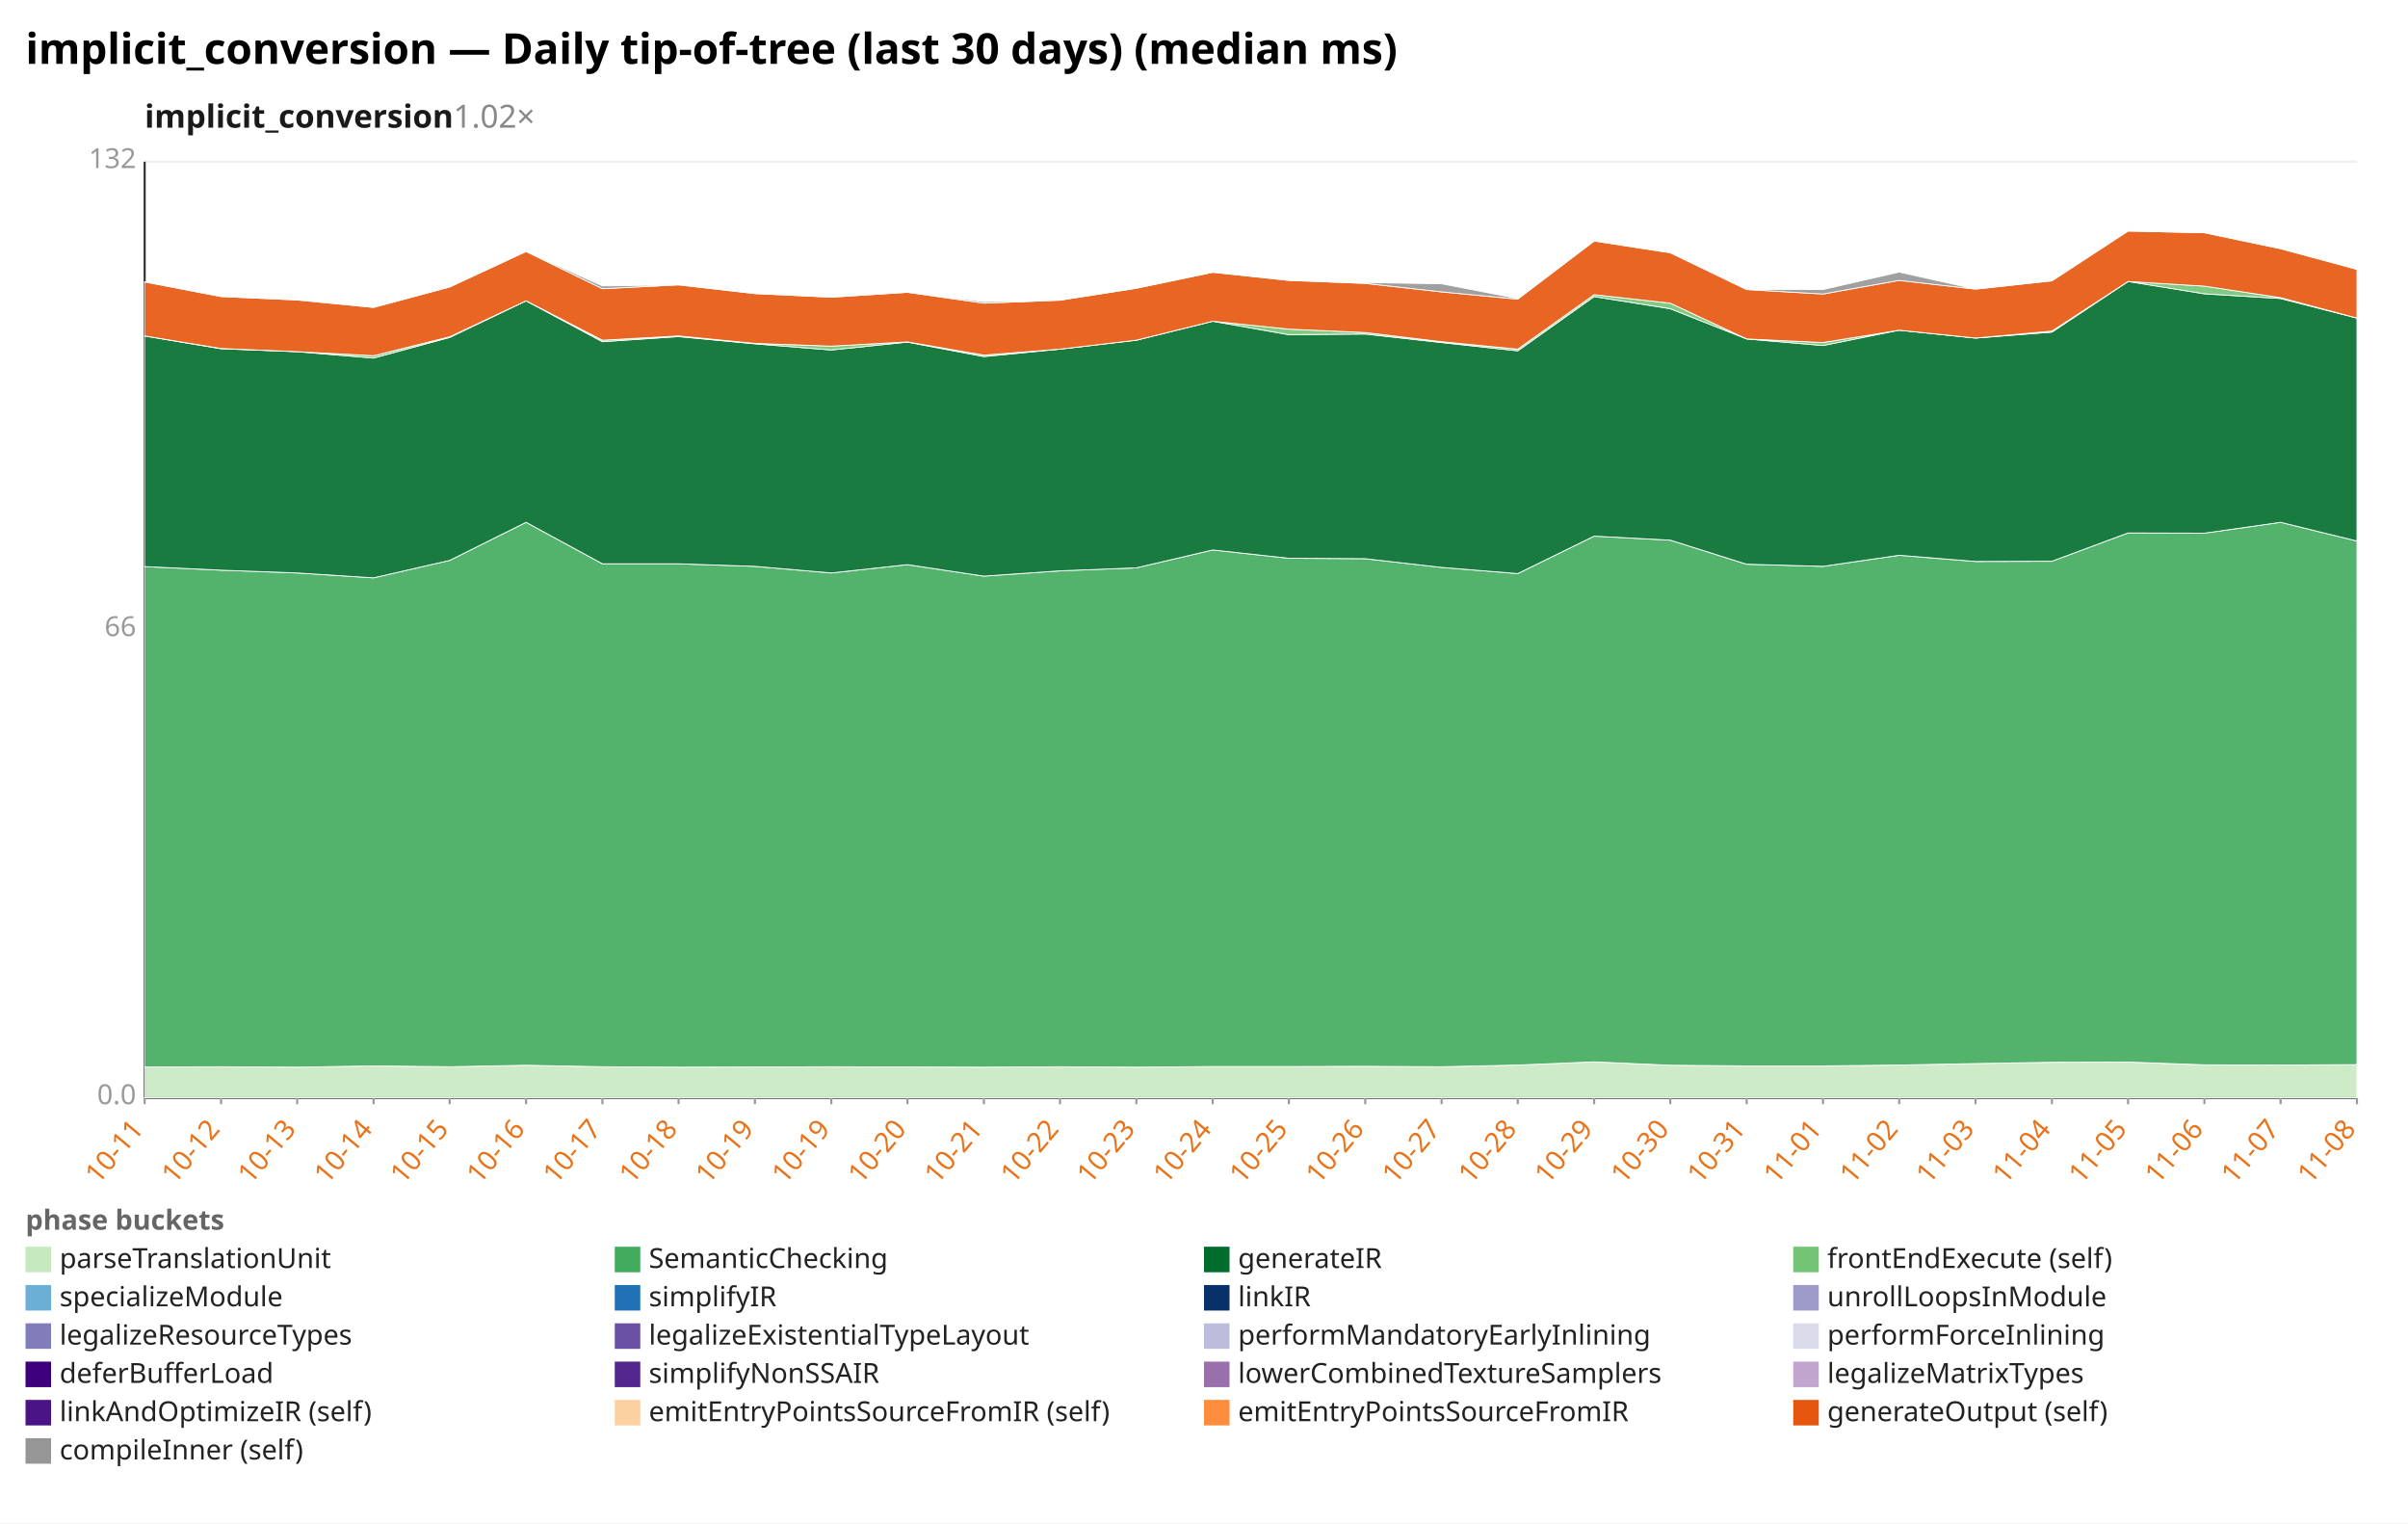
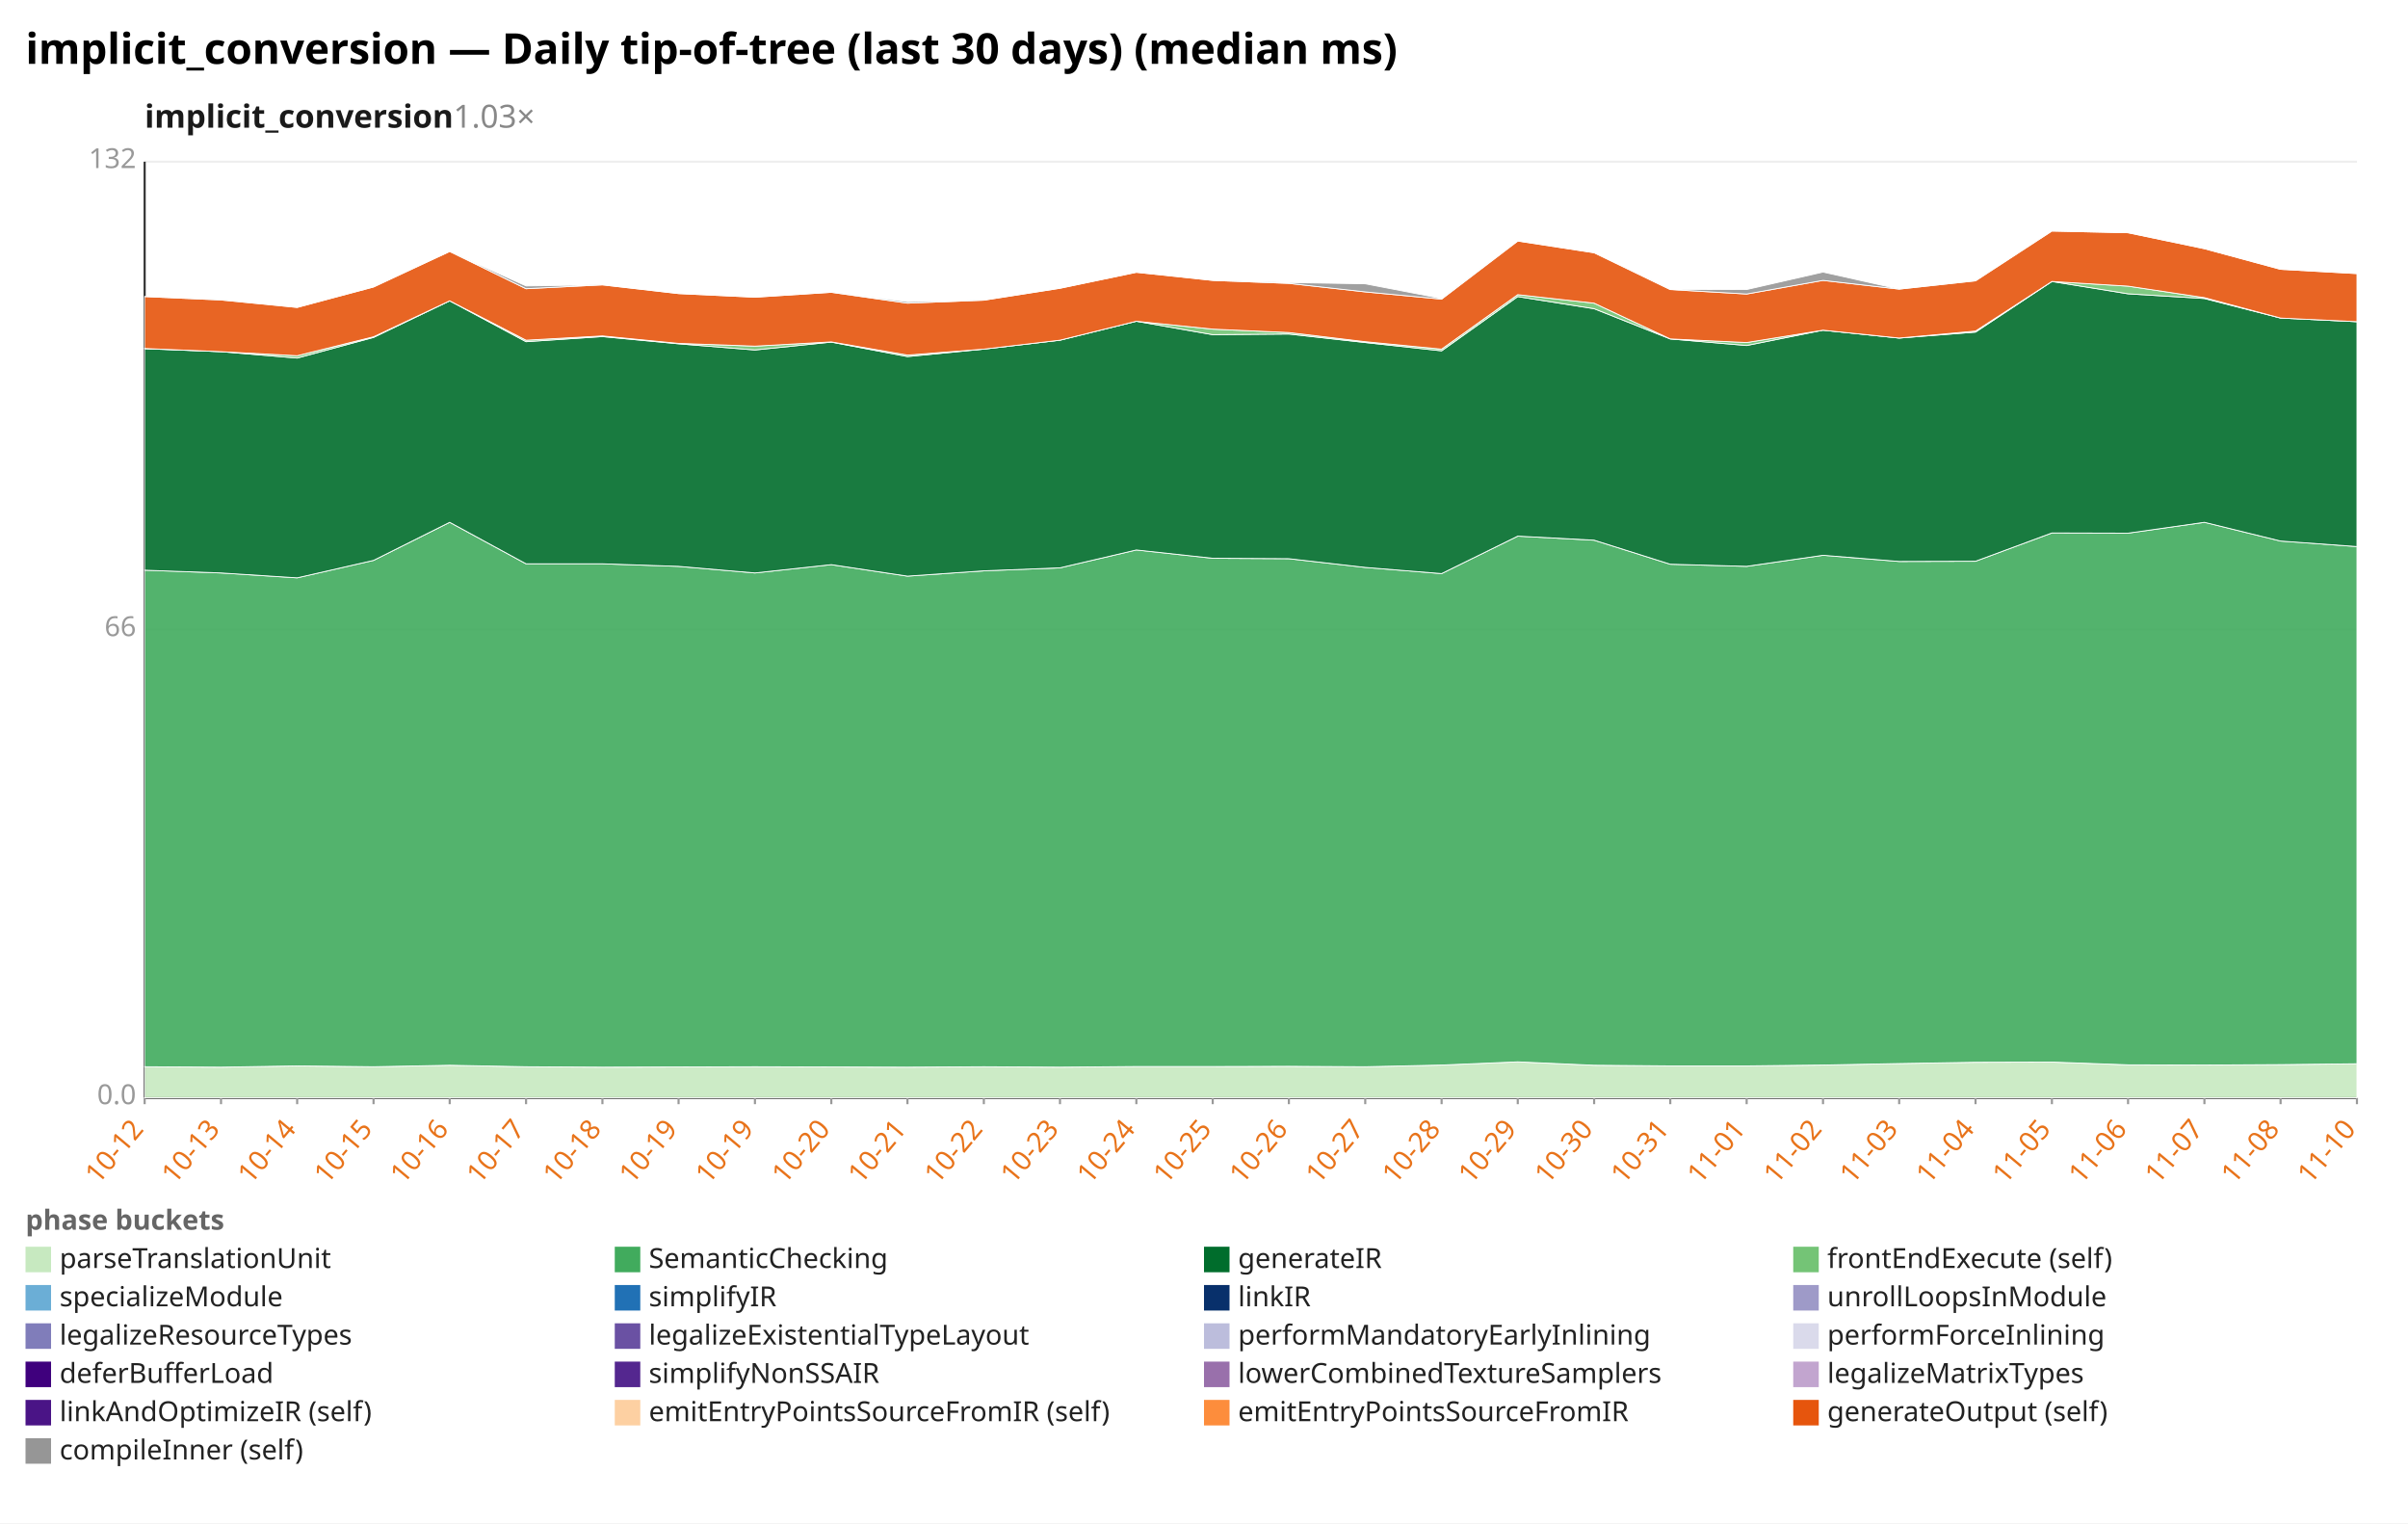
<svg xmlns="http://www.w3.org/2000/svg" width="1132" height="716" viewBox="0 0 1132 716" preserveAspectRatio="xMidYMid meet" font-family="sans-serif" font-size="13">
  <rect width="1132" height="716" fill="white" />
  <text x="12" y="30" font-size="20" font-weight="bold">implicit_conversion — Daily tip-of-tree (last 30 days) (median ms)</text>
-   <text x="68" y="60" font-size="15" font-weight="600" fill="#1a1a1a">implicit_conversion<tspan fill="#888" font-weight="400" text-decoration="none">  1.02×</tspan>
+   <text x="68" y="60" font-size="15" font-weight="600" fill="#1a1a1a">implicit_conversion<tspan fill="#888" font-weight="400" text-decoration="none">  1.03×</tspan>
  </text>
  <line x1="68.0" y1="516.0" x2="1108.0" y2="516.0" stroke="#eee" />
  <text x="64.0" y="519.0" text-anchor="end" fill="#999">0.0</text>
  <line x1="68.0" y1="296.0" x2="1108.0" y2="296.0" stroke="#eee" />
  <text x="64.0" y="299.0" text-anchor="end" fill="#999">66</text>
  <line x1="68.0" y1="76.0" x2="1108.0" y2="76.0" stroke="#eee" />
  <text x="64.0" y="79.0" text-anchor="end" fill="#999">132</text>
  <line x1="68.0" y1="76.0" x2="68.0" y2="516.0" stroke="#333" />
  <line x1="68.0" y1="516.0" x2="1108.0" y2="516.0" stroke="#333" />
  <line x1="68.0" y1="516.0" x2="68.0" y2="519.0" stroke="#999" />
-   <text x="68.0" y="531.0" text-anchor="end" fill="#e8731a" transform="rotate(-50 68.0 531.0)">10-11</text>
+   <text x="68.0" y="531.0" text-anchor="end" fill="#e8731a" transform="rotate(-50 68.0 531.0)">10-12</text>
  <line x1="103.9" y1="516.0" x2="103.9" y2="519.0" stroke="#999" />
-   <text x="103.9" y="531.0" text-anchor="end" fill="#e8731a" transform="rotate(-50 103.9 531.0)">10-12</text>
+   <text x="103.9" y="531.0" text-anchor="end" fill="#e8731a" transform="rotate(-50 103.9 531.0)">10-13</text>
  <line x1="139.7" y1="516.0" x2="139.7" y2="519.0" stroke="#999" />
-   <text x="139.7" y="531.0" text-anchor="end" fill="#e8731a" transform="rotate(-50 139.7 531.0)">10-13</text>
+   <text x="139.7" y="531.0" text-anchor="end" fill="#e8731a" transform="rotate(-50 139.7 531.0)">10-14</text>
  <line x1="175.6" y1="516.0" x2="175.6" y2="519.0" stroke="#999" />
-   <text x="175.6" y="531.0" text-anchor="end" fill="#e8731a" transform="rotate(-50 175.6 531.0)">10-14</text>
+   <text x="175.6" y="531.0" text-anchor="end" fill="#e8731a" transform="rotate(-50 175.6 531.0)">10-15</text>
  <line x1="211.4" y1="516.0" x2="211.4" y2="519.0" stroke="#999" />
-   <text x="211.4" y="531.0" text-anchor="end" fill="#e8731a" transform="rotate(-50 211.4 531.0)">10-15</text>
+   <text x="211.4" y="531.0" text-anchor="end" fill="#e8731a" transform="rotate(-50 211.4 531.0)">10-16</text>
  <line x1="247.3" y1="516.0" x2="247.3" y2="519.0" stroke="#999" />
-   <text x="247.3" y="531.0" text-anchor="end" fill="#e8731a" transform="rotate(-50 247.3 531.0)">10-16</text>
+   <text x="247.3" y="531.0" text-anchor="end" fill="#e8731a" transform="rotate(-50 247.3 531.0)">10-17</text>
  <line x1="283.2" y1="516.0" x2="283.2" y2="519.0" stroke="#999" />
-   <text x="283.2" y="531.0" text-anchor="end" fill="#e8731a" transform="rotate(-50 283.2 531.0)">10-17</text>
+   <text x="283.2" y="531.0" text-anchor="end" fill="#e8731a" transform="rotate(-50 283.2 531.0)">10-18</text>
  <line x1="319.0" y1="516.0" x2="319.0" y2="519.0" stroke="#999" />
-   <text x="319.0" y="531.0" text-anchor="end" fill="#e8731a" transform="rotate(-50 319.0 531.0)">10-18</text>
+   <text x="319.0" y="531.0" text-anchor="end" fill="#e8731a" transform="rotate(-50 319.0 531.0)">10-19</text>
  <line x1="354.9" y1="516.0" x2="354.9" y2="519.0" stroke="#999" />
  <text x="354.9" y="531.0" text-anchor="end" fill="#e8731a" transform="rotate(-50 354.9 531.0)">10-19</text>
  <line x1="390.8" y1="516.0" x2="390.8" y2="519.0" stroke="#999" />
-   <text x="390.8" y="531.0" text-anchor="end" fill="#e8731a" transform="rotate(-50 390.8 531.0)">10-19</text>
+   <text x="390.8" y="531.0" text-anchor="end" fill="#e8731a" transform="rotate(-50 390.8 531.0)">10-20</text>
  <line x1="426.6" y1="516.0" x2="426.6" y2="519.0" stroke="#999" />
-   <text x="426.6" y="531.0" text-anchor="end" fill="#e8731a" transform="rotate(-50 426.6 531.0)">10-20</text>
+   <text x="426.6" y="531.0" text-anchor="end" fill="#e8731a" transform="rotate(-50 426.6 531.0)">10-21</text>
  <line x1="462.5" y1="516.0" x2="462.5" y2="519.0" stroke="#999" />
-   <text x="462.5" y="531.0" text-anchor="end" fill="#e8731a" transform="rotate(-50 462.5 531.0)">10-21</text>
+   <text x="462.5" y="531.0" text-anchor="end" fill="#e8731a" transform="rotate(-50 462.5 531.0)">10-22</text>
  <line x1="498.3" y1="516.0" x2="498.3" y2="519.0" stroke="#999" />
-   <text x="498.3" y="531.0" text-anchor="end" fill="#e8731a" transform="rotate(-50 498.3 531.0)">10-22</text>
+   <text x="498.3" y="531.0" text-anchor="end" fill="#e8731a" transform="rotate(-50 498.3 531.0)">10-23</text>
  <line x1="534.2" y1="516.0" x2="534.2" y2="519.0" stroke="#999" />
-   <text x="534.2" y="531.0" text-anchor="end" fill="#e8731a" transform="rotate(-50 534.2 531.0)">10-23</text>
+   <text x="534.2" y="531.0" text-anchor="end" fill="#e8731a" transform="rotate(-50 534.2 531.0)">10-24</text>
  <line x1="570.1" y1="516.0" x2="570.1" y2="519.0" stroke="#999" />
-   <text x="570.1" y="531.0" text-anchor="end" fill="#e8731a" transform="rotate(-50 570.1 531.0)">10-24</text>
+   <text x="570.1" y="531.0" text-anchor="end" fill="#e8731a" transform="rotate(-50 570.1 531.0)">10-25</text>
  <line x1="605.9" y1="516.0" x2="605.9" y2="519.0" stroke="#999" />
-   <text x="605.9" y="531.0" text-anchor="end" fill="#e8731a" transform="rotate(-50 605.9 531.0)">10-25</text>
+   <text x="605.9" y="531.0" text-anchor="end" fill="#e8731a" transform="rotate(-50 605.9 531.0)">10-26</text>
  <line x1="641.8" y1="516.0" x2="641.8" y2="519.0" stroke="#999" />
-   <text x="641.8" y="531.0" text-anchor="end" fill="#e8731a" transform="rotate(-50 641.8 531.0)">10-26</text>
+   <text x="641.8" y="531.0" text-anchor="end" fill="#e8731a" transform="rotate(-50 641.8 531.0)">10-27</text>
  <line x1="677.7" y1="516.0" x2="677.7" y2="519.0" stroke="#999" />
-   <text x="677.7" y="531.0" text-anchor="end" fill="#e8731a" transform="rotate(-50 677.7 531.0)">10-27</text>
+   <text x="677.7" y="531.0" text-anchor="end" fill="#e8731a" transform="rotate(-50 677.7 531.0)">10-28</text>
  <line x1="713.5" y1="516.0" x2="713.5" y2="519.0" stroke="#999" />
-   <text x="713.5" y="531.0" text-anchor="end" fill="#e8731a" transform="rotate(-50 713.5 531.0)">10-28</text>
+   <text x="713.5" y="531.0" text-anchor="end" fill="#e8731a" transform="rotate(-50 713.5 531.0)">10-29</text>
  <line x1="749.4" y1="516.0" x2="749.4" y2="519.0" stroke="#999" />
-   <text x="749.4" y="531.0" text-anchor="end" fill="#e8731a" transform="rotate(-50 749.4 531.0)">10-29</text>
+   <text x="749.4" y="531.0" text-anchor="end" fill="#e8731a" transform="rotate(-50 749.4 531.0)">10-30</text>
  <line x1="785.2" y1="516.0" x2="785.2" y2="519.0" stroke="#999" />
-   <text x="785.2" y="531.0" text-anchor="end" fill="#e8731a" transform="rotate(-50 785.2 531.0)">10-30</text>
+   <text x="785.2" y="531.0" text-anchor="end" fill="#e8731a" transform="rotate(-50 785.2 531.0)">10-31</text>
  <line x1="821.1" y1="516.0" x2="821.1" y2="519.0" stroke="#999" />
-   <text x="821.1" y="531.0" text-anchor="end" fill="#e8731a" transform="rotate(-50 821.1 531.0)">10-31</text>
+   <text x="821.1" y="531.0" text-anchor="end" fill="#e8731a" transform="rotate(-50 821.1 531.0)">11-01</text>
  <line x1="857.0" y1="516.0" x2="857.0" y2="519.0" stroke="#999" />
-   <text x="857.0" y="531.0" text-anchor="end" fill="#e8731a" transform="rotate(-50 857.0 531.0)">11-01</text>
+   <text x="857.0" y="531.0" text-anchor="end" fill="#e8731a" transform="rotate(-50 857.0 531.0)">11-02</text>
  <line x1="892.8" y1="516.0" x2="892.8" y2="519.0" stroke="#999" />
-   <text x="892.8" y="531.0" text-anchor="end" fill="#e8731a" transform="rotate(-50 892.8 531.0)">11-02</text>
+   <text x="892.8" y="531.0" text-anchor="end" fill="#e8731a" transform="rotate(-50 892.8 531.0)">11-03</text>
  <line x1="928.7" y1="516.0" x2="928.7" y2="519.0" stroke="#999" />
-   <text x="928.7" y="531.0" text-anchor="end" fill="#e8731a" transform="rotate(-50 928.7 531.0)">11-03</text>
+   <text x="928.7" y="531.0" text-anchor="end" fill="#e8731a" transform="rotate(-50 928.7 531.0)">11-04</text>
  <line x1="964.6" y1="516.0" x2="964.6" y2="519.0" stroke="#999" />
-   <text x="964.6" y="531.0" text-anchor="end" fill="#e8731a" transform="rotate(-50 964.6 531.0)">11-04</text>
+   <text x="964.6" y="531.0" text-anchor="end" fill="#e8731a" transform="rotate(-50 964.6 531.0)">11-05</text>
  <line x1="1000.4" y1="516.0" x2="1000.4" y2="519.0" stroke="#999" />
-   <text x="1000.4" y="531.0" text-anchor="end" fill="#e8731a" transform="rotate(-50 1000.4 531.0)">11-05</text>
+   <text x="1000.4" y="531.0" text-anchor="end" fill="#e8731a" transform="rotate(-50 1000.4 531.0)">11-06</text>
  <line x1="1036.3" y1="516.0" x2="1036.3" y2="519.0" stroke="#999" />
-   <text x="1036.3" y="531.0" text-anchor="end" fill="#e8731a" transform="rotate(-50 1036.3 531.0)">11-06</text>
+   <text x="1036.3" y="531.0" text-anchor="end" fill="#e8731a" transform="rotate(-50 1036.3 531.0)">11-07</text>
  <line x1="1072.1" y1="516.0" x2="1072.1" y2="519.0" stroke="#999" />
-   <text x="1072.1" y="531.0" text-anchor="end" fill="#e8731a" transform="rotate(-50 1072.1 531.0)">11-07</text>
+   <text x="1072.1" y="531.0" text-anchor="end" fill="#e8731a" transform="rotate(-50 1072.1 531.0)">11-08</text>
  <line x1="1108.0" y1="516.0" x2="1108.0" y2="519.0" stroke="#999" />
-   <text x="1108.0" y="531.0" text-anchor="end" fill="#e8731a" transform="rotate(-50 1108.0 531.0)">11-08</text>
-   <polygon points="68.0,501.5 103.9,501.4 139.7,501.6 175.6,501.0 211.4,501.4 247.3,500.7 283.2,501.4 319.0,501.6 354.9,501.5 390.8,501.4 426.6,501.5 462.5,501.6 498.3,501.4 534.2,501.6 570.1,501.3 605.9,501.3 641.8,501.2 677.7,501.4 713.5,500.6 749.4,499.1 785.2,500.7 821.1,501.0 857.0,501.0 892.8,500.6 928.7,499.9 964.6,499.3 1000.4,499.2 1036.3,500.5 1072.1,500.6 1108.0,500.4 1108.0,516.0 1072.1,516.0 1036.3,516.0 1000.4,516.0 964.6,516.0 928.7,516.0 892.8,516.0 857.0,516.0 821.1,516.0 785.2,516.0 749.4,516.0 713.5,516.0 677.7,516.0 641.8,516.0 605.9,516.0 570.1,516.0 534.2,516.0 498.3,516.0 462.5,516.0 426.6,516.0 390.8,516.0 354.9,516.0 319.0,516.0 283.2,516.0 247.3,516.0 211.4,516.0 175.6,516.0 139.7,516.0 103.9,516.0 68.0,516.0" fill="#c7e9c0" fill-opacity="0.9" stroke="#fff" stroke-width="0.4" />
-   <polygon points="68.0,266.3 103.9,268.0 139.7,269.3 175.6,271.6 211.4,263.4 247.3,245.5 283.2,265.0 319.0,265.0 354.9,266.2 390.8,269.3 426.6,265.4 462.5,270.8 498.3,268.3 534.2,266.9 570.1,258.5 605.9,262.4 641.8,262.6 677.7,266.7 713.5,269.6 749.4,252.0 785.2,253.9 821.1,265.2 857.0,266.2 892.8,261.0 928.7,263.9 964.6,263.8 1000.4,250.5 1036.3,250.6 1072.1,245.5 1108.0,254.3 1108.0,500.4 1072.1,500.6 1036.3,500.5 1000.4,499.2 964.6,499.3 928.7,499.9 892.8,500.6 857.0,501.0 821.1,501.0 785.2,500.7 749.4,499.1 713.5,500.6 677.7,501.4 641.8,501.2 605.9,501.3 570.1,501.3 534.2,501.6 498.3,501.4 462.5,501.6 426.6,501.5 390.8,501.4 354.9,501.5 319.0,501.6 283.2,501.4 247.3,500.7 211.4,501.4 175.6,501.0 139.7,501.6 103.9,501.4 68.0,501.5" fill="#41ab5d" fill-opacity="0.9" stroke="#fff" stroke-width="0.4" />
-   <polygon points="68.0,157.9 103.9,163.9 139.7,165.3 175.6,168.3 211.4,158.6 247.3,141.4 283.2,160.6 319.0,158.2 354.9,161.6 390.8,164.5 426.6,160.8 462.5,167.6 498.3,164.1 534.2,159.9 570.1,151.0 605.9,157.3 641.8,157.0 677.7,161.0 713.5,164.9 749.4,139.4 785.2,145.1 821.1,159.3 857.0,162.4 892.8,155.2 928.7,158.9 964.6,156.1 1000.4,132.3 1036.3,138.1 1072.1,140.3 1108.0,149.5 1108.0,254.3 1072.1,245.5 1036.3,250.6 1000.4,250.5 964.6,263.8 928.7,263.9 892.8,261.0 857.0,266.2 821.1,265.2 785.2,253.9 749.4,252.0 713.5,269.6 677.7,266.7 641.8,262.6 605.9,262.4 570.1,258.5 534.2,266.9 498.3,268.3 462.5,270.8 426.6,265.4 390.8,269.3 354.9,266.2 319.0,265.0 283.2,265.0 247.3,245.5 211.4,263.4 175.6,271.6 139.7,269.3 103.9,268.0 68.0,266.3" fill="#006d2c" fill-opacity="0.9" stroke="#fff" stroke-width="0.4" />
-   <polygon points="68.0,157.9 103.9,163.8 139.7,165.3 175.6,167.2 211.4,158.3 247.3,141.4 283.2,159.9 319.0,157.9 354.9,161.4 390.8,162.7 426.6,160.7 462.5,166.9 498.3,164.1 534.2,159.9 570.1,151.0 605.9,154.7 641.8,156.3 677.7,160.6 713.5,164.1 749.4,138.5 785.2,142.5 821.1,159.3 857.0,161.0 892.8,155.2 928.7,158.9 964.6,155.6 1000.4,132.3 1036.3,134.5 1072.1,139.9 1108.0,149.5 1108.0,149.5 1072.1,140.3 1036.3,138.1 1000.4,132.3 964.6,156.1 928.7,158.9 892.8,155.2 857.0,162.4 821.1,159.3 785.2,145.1 749.4,139.4 713.5,164.9 677.7,161.0 641.8,157.0 605.9,157.3 570.1,151.0 534.2,159.9 498.3,164.1 462.5,167.6 426.6,160.8 390.8,164.5 354.9,161.6 319.0,158.2 283.2,160.6 247.3,141.4 211.4,158.6 175.6,168.3 139.7,165.3 103.9,163.9 68.0,157.9" fill="#74c476" fill-opacity="0.9" stroke="#fff" stroke-width="0.4" />
-   <polygon points="68.0,132.5 103.9,139.4 139.7,141.0 175.6,144.5 211.4,134.9 247.3,118.2 283.2,135.7 319.0,133.9 354.9,138.0 390.8,139.7 426.6,137.4 462.5,142.5 498.3,141.1 534.2,135.5 570.1,128.0 605.9,131.8 641.8,133.2 677.7,137.2 713.5,140.6 749.4,113.3 785.2,118.8 821.1,136.1 857.0,138.2 892.8,131.8 928.7,135.9 964.6,132.0 1000.4,108.6 1036.3,109.4 1072.1,116.9 1108.0,126.6 1108.0,149.5 1072.1,139.9 1036.3,134.5 1000.4,132.3 964.6,155.6 928.7,158.9 892.8,155.2 857.0,161.0 821.1,159.3 785.2,142.5 749.4,138.5 713.5,164.1 677.7,160.6 641.8,156.3 605.9,154.7 570.1,151.0 534.2,159.9 498.3,164.1 462.5,166.9 426.6,160.7 390.8,162.7 354.9,161.4 319.0,157.9 283.2,159.9 247.3,141.4 211.4,158.3 175.6,167.2 139.7,165.3 103.9,163.8 68.0,157.9" fill="#e6550d" fill-opacity="0.9" stroke="#fff" stroke-width="0.4" />
-   <polygon points="68.0,132.4 103.9,139.4 139.7,140.9 175.6,144.5 211.4,134.9 247.3,118.2 283.2,134.4 319.0,133.9 354.9,138.0 390.8,139.7 426.6,137.4 462.5,141.8 498.3,141.1 534.2,135.5 570.1,128.0 605.9,131.8 641.8,132.8 677.7,133.4 713.5,140.3 749.4,113.3 785.2,118.8 821.1,136.0 857.0,136.1 892.8,127.9 928.7,135.9 964.6,131.9 1000.4,108.6 1036.3,109.4 1072.1,116.9 1108.0,126.6 1108.0,126.6 1072.1,116.9 1036.3,109.4 1000.4,108.6 964.6,132.0 928.7,135.9 892.8,131.8 857.0,138.2 821.1,136.1 785.2,118.8 749.4,113.3 713.5,140.6 677.7,137.2 641.8,133.2 605.9,131.8 570.1,128.0 534.2,135.5 498.3,141.1 462.5,142.5 426.6,137.4 390.8,139.7 354.9,138.0 319.0,133.9 283.2,135.7 247.3,118.2 211.4,134.9 175.6,144.5 139.7,141.0 103.9,139.4 68.0,132.5" fill="#969696" fill-opacity="0.9" stroke="#fff" stroke-width="0.4" />
+   <text x="1108.0" y="531.0" text-anchor="end" fill="#e8731a" transform="rotate(-50 1108.0 531.0)">11-10</text>
+   <polygon points="68.0,501.4 103.9,501.6 139.7,501.0 175.6,501.4 211.4,500.7 247.3,501.4 283.2,501.6 319.0,501.5 354.9,501.4 390.8,501.5 426.6,501.6 462.5,501.4 498.3,501.6 534.2,501.3 570.1,501.3 605.9,501.2 641.8,501.4 677.7,500.6 713.5,499.1 749.4,500.7 785.2,501.0 821.1,501.0 857.0,500.6 892.8,499.9 928.7,499.3 964.6,499.2 1000.4,500.5 1036.3,500.6 1072.1,500.4 1108.0,500.0 1108.0,516.0 1072.1,516.0 1036.3,516.0 1000.4,516.0 964.6,516.0 928.7,516.0 892.8,516.0 857.0,516.0 821.1,516.0 785.2,516.0 749.4,516.0 713.5,516.0 677.7,516.0 641.8,516.0 605.9,516.0 570.1,516.0 534.2,516.0 498.3,516.0 462.5,516.0 426.6,516.0 390.8,516.0 354.9,516.0 319.0,516.0 283.2,516.0 247.3,516.0 211.4,516.0 175.6,516.0 139.7,516.0 103.9,516.0 68.0,516.0" fill="#c7e9c0" fill-opacity="0.9" stroke="#fff" stroke-width="0.4" />
+   <polygon points="68.0,268.0 103.9,269.3 139.7,271.6 175.6,263.4 211.4,245.5 247.3,265.0 283.2,265.0 319.0,266.2 354.9,269.3 390.8,265.4 426.6,270.8 462.5,268.3 498.3,266.9 534.2,258.5 570.1,262.4 605.9,262.6 641.8,266.7 677.7,269.6 713.5,252.0 749.4,253.9 785.2,265.2 821.1,266.2 857.0,261.0 892.8,263.9 928.7,263.8 964.6,250.5 1000.4,250.6 1036.3,245.5 1072.1,254.3 1108.0,256.9 1108.0,500.0 1072.1,500.4 1036.3,500.6 1000.4,500.5 964.6,499.2 928.7,499.3 892.8,499.9 857.0,500.6 821.1,501.0 785.2,501.0 749.4,500.7 713.5,499.1 677.7,500.6 641.8,501.4 605.9,501.2 570.1,501.3 534.2,501.3 498.3,501.6 462.5,501.4 426.6,501.6 390.8,501.5 354.9,501.4 319.0,501.5 283.2,501.6 247.3,501.4 211.4,500.7 175.6,501.4 139.7,501.0 103.9,501.6 68.0,501.4" fill="#41ab5d" fill-opacity="0.9" stroke="#fff" stroke-width="0.4" />
+   <polygon points="68.0,163.9 103.9,165.3 139.7,168.3 175.6,158.6 211.4,141.4 247.3,160.6 283.2,158.2 319.0,161.6 354.9,164.5 390.8,160.8 426.6,167.6 462.5,164.1 498.3,159.9 534.2,151.0 570.1,157.3 605.9,157.0 641.8,161.0 677.7,164.9 713.5,139.4 749.4,145.1 785.2,159.3 821.1,162.4 857.0,155.2 892.8,158.9 928.7,156.1 964.6,132.3 1000.4,138.1 1036.3,140.3 1072.1,149.5 1108.0,151.2 1108.0,256.9 1072.1,254.3 1036.3,245.5 1000.4,250.6 964.6,250.5 928.7,263.8 892.8,263.9 857.0,261.0 821.1,266.2 785.2,265.2 749.4,253.9 713.5,252.0 677.7,269.6 641.8,266.7 605.9,262.6 570.1,262.4 534.2,258.5 498.3,266.9 462.5,268.3 426.6,270.8 390.8,265.4 354.9,269.3 319.0,266.2 283.2,265.0 247.3,265.0 211.4,245.5 175.6,263.4 139.7,271.6 103.9,269.3 68.0,268.0" fill="#006d2c" fill-opacity="0.9" stroke="#fff" stroke-width="0.4" />
+   <polygon points="68.0,163.8 103.9,165.3 139.7,167.2 175.6,158.3 211.4,141.4 247.3,159.9 283.2,157.9 319.0,161.4 354.9,162.7 390.8,160.7 426.6,166.9 462.5,164.1 498.3,159.9 534.2,151.0 570.1,154.7 605.9,156.3 641.8,160.6 677.7,164.1 713.5,138.5 749.4,142.5 785.2,159.3 821.1,161.0 857.0,155.2 892.8,158.9 928.7,155.6 964.6,132.3 1000.4,134.5 1036.3,139.9 1072.1,149.5 1108.0,151.2 1108.0,151.2 1072.1,149.5 1036.3,140.3 1000.4,138.1 964.6,132.3 928.7,156.1 892.8,158.9 857.0,155.2 821.1,162.4 785.2,159.3 749.4,145.1 713.5,139.4 677.7,164.9 641.8,161.0 605.9,157.0 570.1,157.3 534.2,151.0 498.3,159.9 462.5,164.1 426.6,167.6 390.8,160.8 354.9,164.5 319.0,161.6 283.2,158.2 247.3,160.6 211.4,141.4 175.6,158.6 139.7,168.3 103.9,165.3 68.0,163.9" fill="#74c476" fill-opacity="0.9" stroke="#fff" stroke-width="0.4" />
+   <polygon points="68.0,139.4 103.9,141.0 139.7,144.5 175.6,134.9 211.4,118.2 247.3,135.7 283.2,133.9 319.0,138.0 354.9,139.7 390.8,137.4 426.6,142.5 462.5,141.1 498.3,135.5 534.2,128.0 570.1,131.8 605.9,133.2 641.8,137.2 677.7,140.6 713.5,113.3 749.4,118.8 785.2,136.1 821.1,138.2 857.0,131.8 892.8,135.9 928.7,132.0 964.6,108.6 1000.4,109.4 1036.3,116.9 1072.1,126.6 1108.0,128.6 1108.0,151.2 1072.1,149.5 1036.3,139.9 1000.4,134.5 964.6,132.3 928.7,155.6 892.8,158.9 857.0,155.2 821.1,161.0 785.2,159.3 749.4,142.5 713.5,138.5 677.7,164.1 641.8,160.6 605.9,156.3 570.1,154.7 534.2,151.0 498.3,159.9 462.5,164.1 426.6,166.9 390.8,160.7 354.9,162.7 319.0,161.4 283.2,157.9 247.3,159.9 211.4,141.4 175.6,158.3 139.7,167.2 103.9,165.3 68.0,163.8" fill="#e6550d" fill-opacity="0.9" stroke="#fff" stroke-width="0.4" />
+   <polygon points="68.0,139.4 103.9,140.9 139.7,144.5 175.6,134.9 211.4,118.2 247.3,134.4 283.2,133.9 319.0,138.0 354.9,139.7 390.8,137.4 426.6,141.8 462.5,141.1 498.3,135.5 534.2,128.0 570.1,131.8 605.9,132.8 641.8,133.4 677.7,140.3 713.5,113.3 749.4,118.8 785.2,136.0 821.1,136.1 857.0,127.9 892.8,135.9 928.7,131.9 964.6,108.6 1000.4,109.4 1036.3,116.9 1072.1,126.6 1108.0,128.6 1108.0,128.6 1072.1,126.6 1036.3,116.9 1000.4,109.4 964.6,108.6 928.7,132.0 892.8,135.9 857.0,131.8 821.1,138.2 785.2,136.1 749.4,118.8 713.5,113.3 677.7,140.6 641.8,137.2 605.9,133.2 570.1,131.8 534.2,128.0 498.3,135.5 462.5,141.1 426.6,142.5 390.8,137.4 354.9,139.7 319.0,138.0 283.2,133.9 247.3,135.7 211.4,118.2 175.6,134.9 139.7,144.5 103.9,141.0 68.0,139.4" fill="#969696" fill-opacity="0.9" stroke="#fff" stroke-width="0.4" />
  <text x="12" y="578" fill="#666" font-weight="600">phase buckets</text>
  <rect x="12" y="586" width="12" height="12" fill="#c7e9c0" />
  <text x="28" y="596" fill="#222">parseTranslationUnit</text>
  <rect x="289" y="586" width="12" height="12" fill="#41ab5d" />
  <text x="305" y="596" fill="#222">SemanticChecking</text>
  <rect x="566" y="586" width="12" height="12" fill="#006d2c" />
  <text x="582" y="596" fill="#222">generateIR</text>
  <rect x="843" y="586" width="12" height="12" fill="#74c476" />
  <text x="859" y="596" fill="#222">frontEndExecute (self)</text>
  <rect x="12" y="604" width="12" height="12" fill="#6baed6" />
  <text x="28" y="614" fill="#222">specializeModule</text>
  <rect x="289" y="604" width="12" height="12" fill="#2171b5" />
  <text x="305" y="614" fill="#222">simplifyIR</text>
  <rect x="566" y="604" width="12" height="12" fill="#08306b" />
  <text x="582" y="614" fill="#222">linkIR</text>
  <rect x="843" y="604" width="12" height="12" fill="#9e9ac8" />
  <text x="859" y="614" fill="#222">unrollLoopsInModule</text>
  <rect x="12" y="622" width="12" height="12" fill="#807dba" />
  <text x="28" y="632" fill="#222">legalizeResourceTypes</text>
  <rect x="289" y="622" width="12" height="12" fill="#6a51a3" />
  <text x="305" y="632" fill="#222">legalizeExistentialTypeLayout</text>
  <rect x="566" y="622" width="12" height="12" fill="#bcbddc" />
  <text x="582" y="632" fill="#222">performMandatoryEarlyInlining</text>
  <rect x="843" y="622" width="12" height="12" fill="#dadaeb" />
  <text x="859" y="632" fill="#222">performForceInlining</text>
  <rect x="12" y="640" width="12" height="12" fill="#3f007d" />
  <text x="28" y="650" fill="#222">deferBufferLoad</text>
  <rect x="289" y="640" width="12" height="12" fill="#54278f" />
  <text x="305" y="650" fill="#222">simplifyNonSSAIR</text>
  <rect x="566" y="640" width="12" height="12" fill="#9970ab" />
  <text x="582" y="650" fill="#222">lowerCombinedTextureSamplers</text>
  <rect x="843" y="640" width="12" height="12" fill="#c2a5cf" />
  <text x="859" y="650" fill="#222">legalizeMatrixTypes</text>
  <rect x="12" y="658" width="12" height="12" fill="#4a1486" />
  <text x="28" y="668" fill="#222">linkAndOptimizeIR (self)</text>
  <rect x="289" y="658" width="12" height="12" fill="#fdd0a2" />
  <text x="305" y="668" fill="#222">emitEntryPointsSourceFromIR (self)</text>
  <rect x="566" y="658" width="12" height="12" fill="#fd8d3c" />
  <text x="582" y="668" fill="#222">emitEntryPointsSourceFromIR</text>
  <rect x="843" y="658" width="12" height="12" fill="#e6550d" />
  <text x="859" y="668" fill="#222">generateOutput (self)</text>
  <rect x="12" y="676" width="12" height="12" fill="#969696" />
  <text x="28" y="686" fill="#222">compileInner (self)</text>
</svg>
